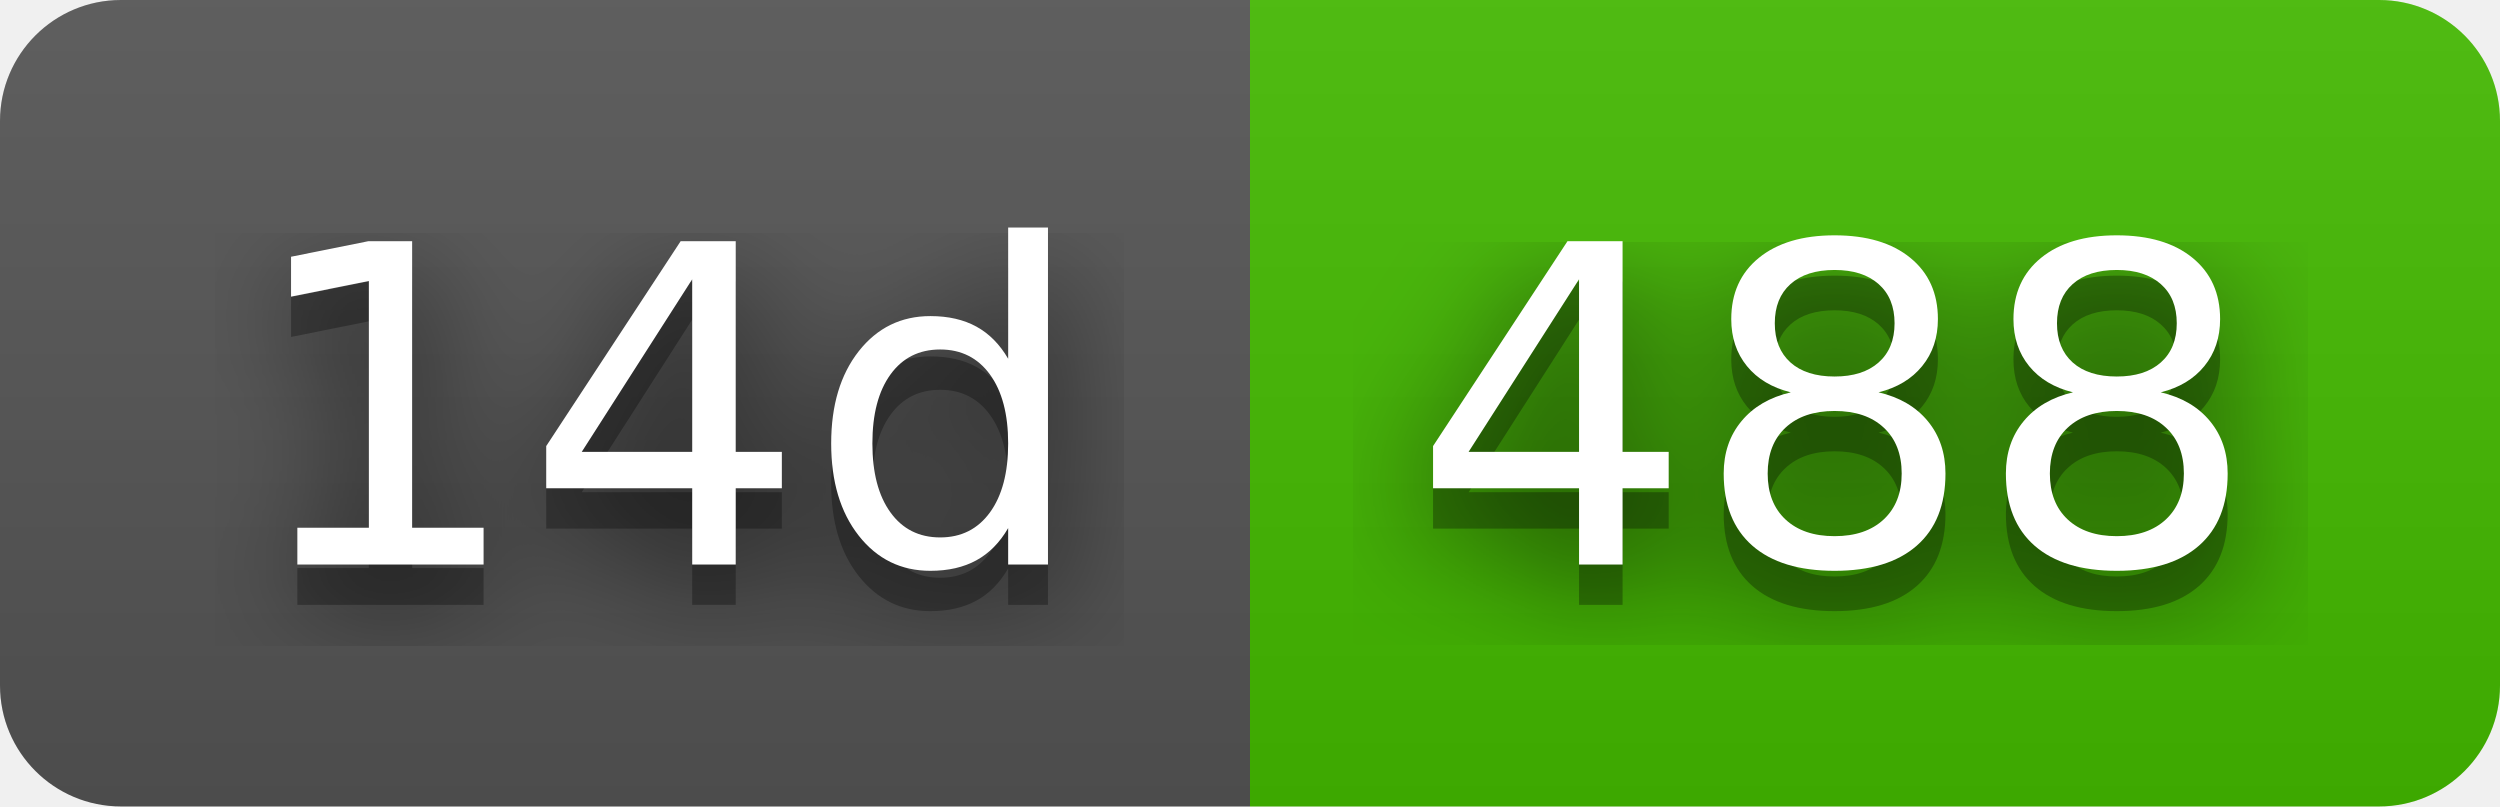
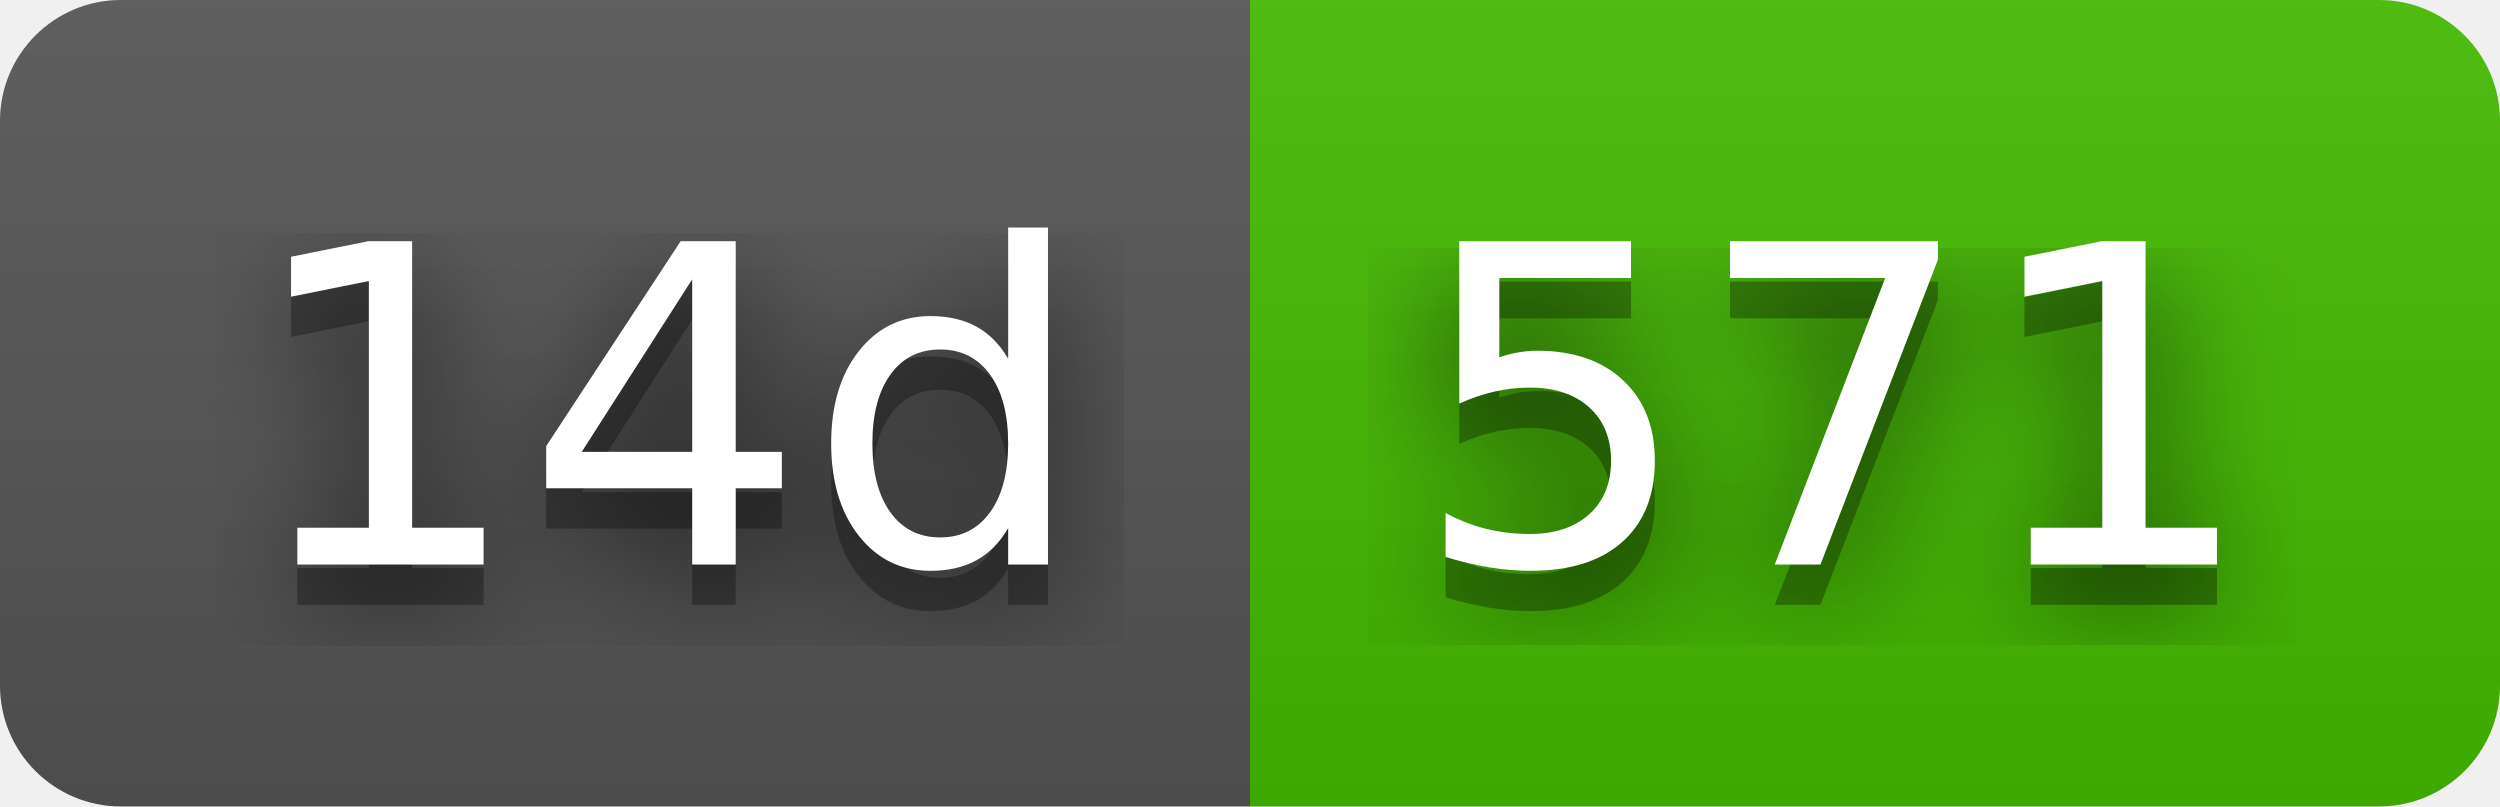
- <svg xmlns="http://www.w3.org/2000/svg" width="62" height="20" role="img" aria-label="14d: 488">
+ <svg xmlns="http://www.w3.org/2000/svg" width="62" height="20" role="img" aria-label="14d: 571">
  <filter id="blur">
    <feGaussianBlur stdDeviation="16" />
  </filter>
  <linearGradient id="s" x2="0" y2="100%">
    <stop offset="0" stop-color="#bbb" stop-opacity=".1" />
    <stop offset="1" stop-opacity=".1" />
  </linearGradient>
  <clipPath id="r">
    <rect width="62" height="20" rx="3" />
  </clipPath>
  <g clip-path="url(#r)">
    <rect width="31" height="20" fill="#555" />
    <rect x="31" width="31" height="20" fill="#4b0" />
    <rect width="62" height="20" fill="url(#s)" />
  </g>
  <g fill="#fff" text-anchor="middle" font-family="Verdana,Geneva,DejaVu Sans,sans-serif" text-rendering="geometricPrecision" font-size="110">
    <g transform="scale(.1)">
      <g aria-hidden="true" fill="#010101">
        <text x="165" y="150" fill-opacity=".8" filter="url(#blur)" textLength="210">14d</text>
        <text x="165" y="150" fill-opacity=".3" textLength="210">14d</text>
      </g>
      <text x="165" y="140" textLength="210">14d</text>
    </g>
    <g transform="scale(.1)">
      <g aria-hidden="true" fill="#010101">
-         <text x="455" y="150" fill-opacity=".8" filter="url(#blur)" textLength="210">488</text>
-         <text x="455" y="150" fill-opacity=".3" textLength="210">488</text>
+         <text x="455" y="150" fill-opacity=".8" filter="url(#blur)" textLength="210">571</text>
+         <text x="455" y="150" fill-opacity=".3" textLength="210">571</text>
      </g>
-       <text x="455" y="140" textLength="210">488</text>
+       <text x="455" y="140" textLength="210">571</text>
    </g>
  </g>
</svg>
